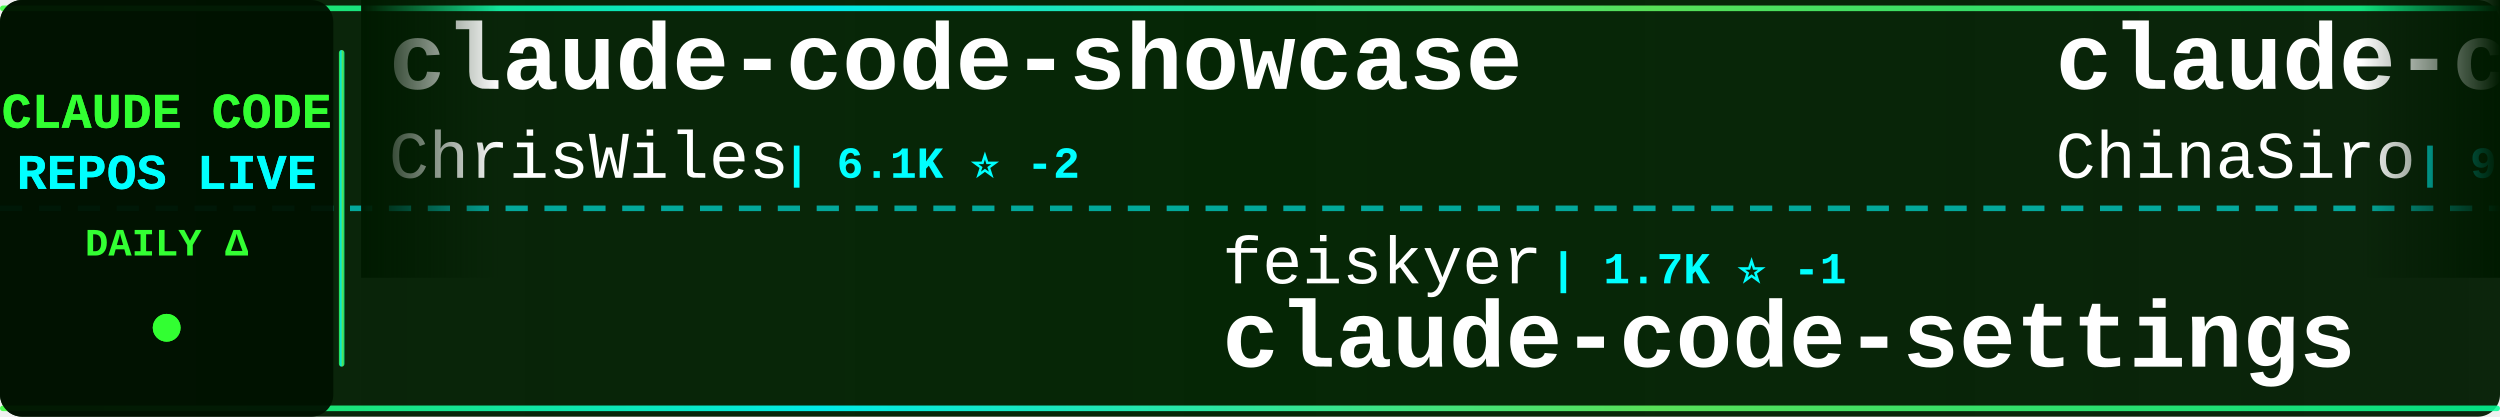
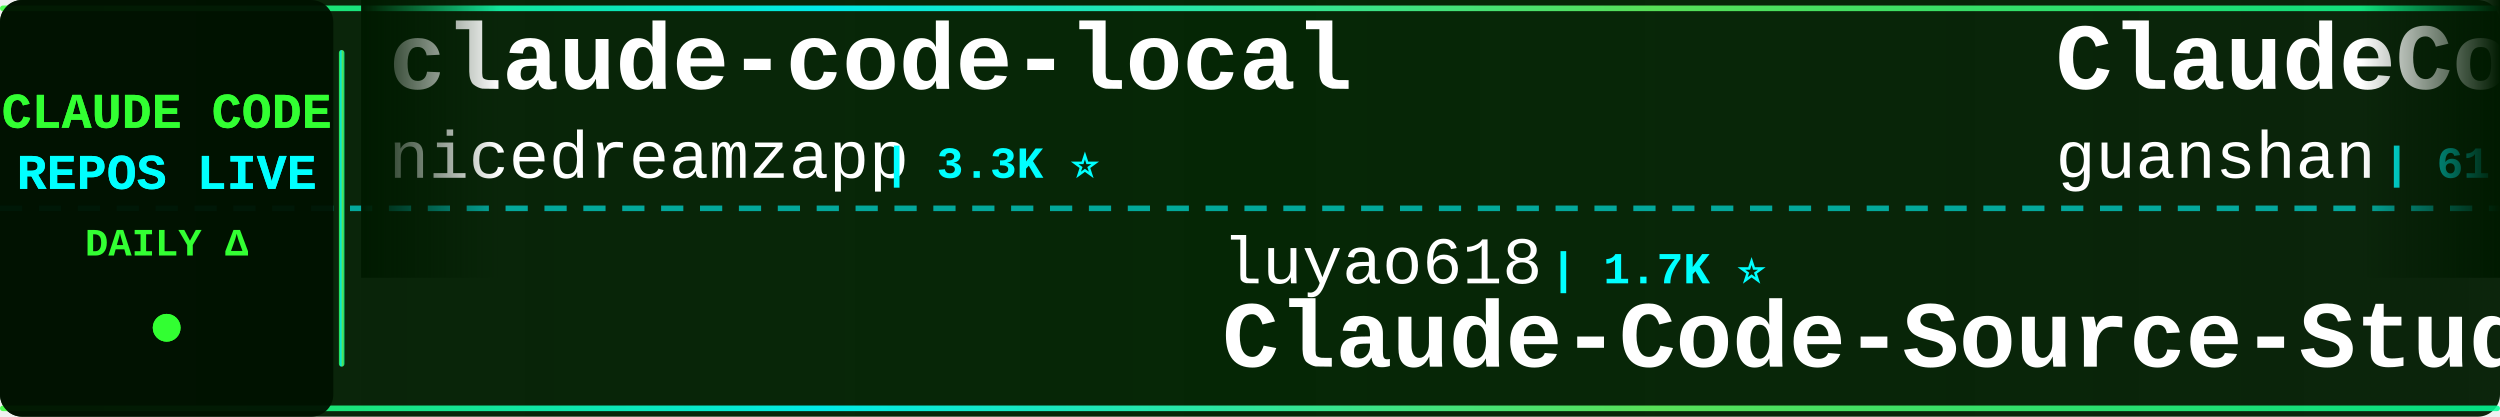
<svg xmlns="http://www.w3.org/2000/svg" width="900" height="150">
  <defs>
    <linearGradient id="tickerBg" x1="0%" y1="0%" x2="100%" y2="0%">
      <stop offset="0%" style="stop-color:#001a00;stop-opacity:0.95" />
      <stop offset="50%" style="stop-color:#002200;stop-opacity:0.98" />
      <stop offset="100%" style="stop-color:#001a00;stop-opacity:0.95" />
    </linearGradient>
    <linearGradient id="borderGrad" x1="0%" y1="0%" x2="100%" y2="0%">
      <stop offset="0%" style="stop-color:#33ff33;stop-opacity:0.85">
        <animate attributeName="stop-opacity" values="0.85;1;0.85" dur="2s" repeatCount="indefinite" />
      </stop>
      <stop offset="33%" style="stop-color:#00ffff;stop-opacity:0.9">
        <animate attributeName="stop-opacity" values="0.9;1;0.9" dur="2.2s" repeatCount="indefinite" />
      </stop>
      <stop offset="66%" style="stop-color:#66ff66;stop-opacity:0.85">
        <animate attributeName="stop-opacity" values="0.85;1;0.85" dur="1.8s" repeatCount="indefinite" />
      </stop>
      <stop offset="100%" style="stop-color:#00ff99;stop-opacity:0.85">
        <animate attributeName="stop-opacity" values="0.85;1;0.85" dur="2s" repeatCount="indefinite" />
      </stop>
    </linearGradient>
    <filter id="textGlow">
      <feGaussianBlur stdDeviation="0.1" result="coloredBlur" />
      <feMerge>
        <feMergeNode in="coloredBlur" />
        <feMergeNode in="SourceGraphic" />
      </feMerge>
    </filter>
    <filter id="metricGlow">
      <feGaussianBlur stdDeviation="0.2" result="coloredBlur" />
      <feMerge>
        <feMergeNode in="coloredBlur" />
        <feMergeNode in="SourceGraphic" />
      </feMerge>
    </filter>
    <linearGradient id="leftFade" x1="0%" y1="0%" x2="100%" y2="0%">
      <stop offset="0%" style="stop-color:#001a00;stop-opacity:1" />
      <stop offset="100%" style="stop-color:#001a00;stop-opacity:0" />
    </linearGradient>
    <linearGradient id="rightFade" x1="0%" y1="0%" x2="100%" y2="0%">
      <stop offset="0%" style="stop-color:#001a00;stop-opacity:0" />
      <stop offset="100%" style="stop-color:#001a00;stop-opacity:1" />
    </linearGradient>
  </defs>
  <rect width="900" height="150" fill="url(#tickerBg)" rx="8" />
  <rect x="0" y="2" width="900" height="2" fill="url(#borderGrad)" rx="1" />
  <rect x="0" y="146" width="900" height="2" fill="url(#borderGrad)" rx="1" />
  <line x1="0" y1="75" x2="900" y2="75" stroke="#00ffff" stroke-width="2" stroke-dasharray="8 6" opacity="0.6" />
  <rect x="0" y="0" width="120" height="150" fill="#001100" opacity="0.95" rx="8" />
  <text x="60" y="46" font-family="'Courier New', monospace" font-size="18" font-weight="bold" fill="#33ff33" text-anchor="middle" filter="url(#textGlow)">
    CLAUDE CODE
  </text>
  <text x="60" y="68" font-family="'Courier New', monospace" font-size="18" font-weight="bold" fill="#00ffff" text-anchor="middle" filter="url(#textGlow)">
    REPOS LIVE
  </text>
  <text x="60" y="92" font-family="'Courier New', monospace" font-size="14" font-weight="bold" fill="#33ff33" text-anchor="middle">
    DAILY Δ
  </text>
  <circle cx="60" cy="118" r="5" fill="#33ff33" filter="url(#metricGlow)">
    <animate attributeName="r" values="4;6;4" dur="1.5s" repeatCount="indefinite" />
    <animate attributeName="opacity" values="0.6;1;0.6" dur="1.5s" repeatCount="indefinite" />
  </circle>
  <rect x="122" y="18" width="2" height="114" fill="url(#borderGrad)" rx="1" />
  <clipPath id="tickerClip">
    <rect x="130" y="0" width="770" height="150" />
  </clipPath>
  <g clip-path="url(#tickerClip)">
    <g id="tickerItems">
      <animateTransform attributeName="transform" attributeType="XML" type="translate" from="0 0" to="-3000 0" dur="54s" repeatCount="indefinite" />
      <g transform="translate(0, 0)">
-         <text x="140" y="32" font-family="'Courier New', monospace" font-size="34" font-weight="bold" fill="#ffffff">claude-code-showcase</text>
-         <text x="140" y="64" font-family="'Courier New', monospace" font-size="24" font-weight="normal" fill="#ffffff" opacity="1.0">ChrisWiles</text>
-         <text x="282" y="64" font-family="'Courier New', monospace" font-size="16" font-weight="bold" fill="#00ffff"> | 6.1K ⭐ -2</text>
+         <text x="140" y="32" font-family="'Courier New', monospace" font-size="34" font-weight="bold" fill="#ffffff">claude-code-local</text>
+         <text x="140" y="64" font-family="'Courier New', monospace" font-size="24" font-weight="normal" fill="#ffffff" opacity="1.0">nicedreamzapp</text>
+         <text x="318" y="64" font-family="'Courier New', monospace" font-size="16" font-weight="bold" fill="#00ffff"> | 3.3K ⭐</text>
      </g>
      <g transform="translate(300, 0)">
-         <text x="140" y="102" font-family="'Courier New', monospace" font-size="24" font-weight="normal" fill="#ffffff" opacity="1.0">feiskyer</text>
-         <text x="258" y="102" font-family="'Courier New', monospace" font-size="16" font-weight="bold" fill="#00ffff"> | 1.7K ⭐ -1</text>
-         <text x="140" y="132" font-family="'Courier New', monospace" font-size="34" font-weight="bold" fill="#ffffff">claude-code-settings</text>
-       </g>
-       <g transform="translate(600, 0)">
-         <text x="140" y="32" font-family="'Courier New', monospace" font-size="34" font-weight="bold" fill="#ffffff">claude-code-sourcemap</text>
-         <text x="140" y="64" font-family="'Courier New', monospace" font-size="24" font-weight="normal" fill="#ffffff" opacity="1.0">ChinaSiro</text>
-         <text x="270" y="64" font-family="'Courier New', monospace" font-size="16" font-weight="bold" fill="#00ffff"> | 9.7K ⭐ -2</text>
-       </g>
-       <g transform="translate(900, 0)">
-         <text x="140" y="102" font-family="'Courier New', monospace" font-size="24" font-weight="normal" fill="#ffffff" opacity="1.0">Windy3f3f3f3f</text>
-         <text x="318" y="102" font-family="'Courier New', monospace" font-size="16" font-weight="bold" fill="#00ffff"> | 2.7K ⭐ +1</text>
-         <text x="140" y="132" font-family="'Courier New', monospace" font-size="34" font-weight="bold" fill="#ffffff">claude-code-from-scratch</text>
-       </g>
-       <g transform="translate(1200, 0)">
-         <text x="140" y="32" font-family="'Courier New', monospace" font-size="34" font-weight="bold" fill="#ffffff">Claude-code</text>
-         <text x="140" y="64" font-family="'Courier New', monospace" font-size="24" font-weight="normal" fill="#ffffff" opacity="1.0">zstmfhy</text>
-         <text x="246" y="64" font-family="'Courier New', monospace" font-size="16" font-weight="bold" fill="#00ffff"> | 189 ⭐</text>
-       </g>
-       <g transform="translate(1500, 0)">
        <text x="140" y="102" font-family="'Courier New', monospace" font-size="24" font-weight="normal" fill="#ffffff" opacity="1.0">luyao618</text>
        <text x="258" y="102" font-family="'Courier New', monospace" font-size="16" font-weight="bold" fill="#00ffff"> | 1.7K ⭐</text>
        <text x="140" y="132" font-family="'Courier New', monospace" font-size="34" font-weight="bold" fill="#ffffff">Claude-Code-Source-Study</text>
      </g>
+       <g transform="translate(600, 0)">
+         <text x="140" y="32" font-family="'Courier New', monospace" font-size="34" font-weight="bold" fill="#ffffff">ClaudeCode</text>
+         <text x="140" y="64" font-family="'Courier New', monospace" font-size="24" font-weight="normal" fill="#ffffff" opacity="1.0">guanshan</text>
+         <text x="258" y="64" font-family="'Courier New', monospace" font-size="16" font-weight="bold" fill="#00ffff"> | 61 ⭐</text>
+       </g>
+       <g transform="translate(900, 0)">
+         <text x="140" y="102" font-family="'Courier New', monospace" font-size="24" font-weight="normal" fill="#ffffff" opacity="1.0">SeemSeam</text>
+         <text x="258" y="102" font-family="'Courier New', monospace" font-size="16" font-weight="bold" fill="#00ffff"> | 3.5K ⭐</text>
+         <text x="140" y="132" font-family="'Courier New', monospace" font-size="34" font-weight="bold" fill="#ffffff">claude_codex_bridge</text>
+       </g>
+       <g transform="translate(1200, 0)">
+         <text x="140" y="32" font-family="'Courier New', monospace" font-size="34" font-weight="bold" fill="#ffffff">pi-vs-claude-code</text>
+         <text x="140" y="64" font-family="'Courier New', monospace" font-size="24" font-weight="normal" fill="#ffffff" opacity="1.0">disler</text>
+         <text x="234" y="64" font-family="'Courier New', monospace" font-size="16" font-weight="bold" fill="#00ffff"> | 1.7K ⭐</text>
+       </g>
+       <g transform="translate(1500, 0)">
+         <text x="140" y="102" font-family="'Courier New', monospace" font-size="24" font-weight="normal" fill="#ffffff" opacity="1.0">repowise-dev</text>
+         <text x="306" y="102" font-family="'Courier New', monospace" font-size="16" font-weight="bold" fill="#00ffff"> | 1.2K ⭐</text>
+         <text x="140" y="132" font-family="'Courier New', monospace" font-size="34" font-weight="bold" fill="#ffffff">claude-code-prompts</text>
+       </g>
      <g transform="translate(1800, 0)">
-         <text x="140" y="32" font-family="'Courier New', monospace" font-size="34" font-weight="bold" fill="#ffffff">claude-code-cli</text>
-         <text x="140" y="64" font-family="'Courier New', monospace" font-size="24" font-weight="normal" fill="#ffffff" opacity="1.0">huangserva</text>
-         <text x="282" y="64" font-family="'Courier New', monospace" font-size="16" font-weight="bold" fill="#00ffff"> | 629 ⭐</text>
+         <text x="140" y="32" font-family="'Courier New', monospace" font-size="34" font-weight="bold" fill="#ffffff">claude-code-infrastructu...</text>
+         <text x="140" y="64" font-family="'Courier New', monospace" font-size="24" font-weight="normal" fill="#ffffff" opacity="1.0">diet103</text>
+         <text x="246" y="64" font-family="'Courier New', monospace" font-size="16" font-weight="bold" fill="#00ffff"> | 10.0K ⭐</text>
      </g>
      <g transform="translate(2100, 0)">
-         <text x="140" y="102" font-family="'Courier New', monospace" font-size="24" font-weight="normal" fill="#ffffff" opacity="1.0">Pimzino</text>
-         <text x="246" y="102" font-family="'Courier New', monospace" font-size="16" font-weight="bold" fill="#00ffff"> | 3.9K ⭐</text>
-         <text x="140" y="132" font-family="'Courier New', monospace" font-size="34" font-weight="bold" fill="#ffffff">claude-code-spec-workflo...</text>
+         <text x="140" y="102" font-family="'Courier New', monospace" font-size="24" font-weight="normal" fill="#ffffff" opacity="1.0">techjarves</text>
+         <text x="282" y="102" font-family="'Courier New', monospace" font-size="16" font-weight="bold" fill="#00ffff"> | 1.5K ⭐ +1</text>
+         <text x="140" y="132" font-family="'Courier New', monospace" font-size="34" font-weight="bold" fill="#ffffff">ClaudeCode-Portable</text>
      </g>
      <g transform="translate(2400, 0)">
-         <text x="140" y="32" font-family="'Courier New', monospace" font-size="34" font-weight="bold" fill="#ffffff">system_prompts_leaks</text>
-         <text x="140" y="64" font-family="'Courier New', monospace" font-size="24" font-weight="normal" fill="#ffffff" opacity="1.0">asgeirtj</text>
-         <text x="258" y="64" font-family="'Courier New', monospace" font-size="16" font-weight="bold" fill="#00ffff"> | 67.4K ⭐ +24</text>
+         <text x="140" y="32" font-family="'Courier New', monospace" font-size="34" font-weight="bold" fill="#ffffff">everything-claude-code</text>
+         <text x="140" y="64" font-family="'Courier New', monospace" font-size="24" font-weight="normal" fill="#ffffff" opacity="1.0">WorldFlowAI</text>
+         <text x="294" y="64" font-family="'Courier New', monospace" font-size="16" font-weight="bold" fill="#00ffff"> | 3.1K ⭐ +28</text>
      </g>
      <g transform="translate(2700, 0)">
-         <text x="140" y="102" font-family="'Courier New', monospace" font-size="24" font-weight="normal" fill="#ffffff" opacity="1.0">digitalsamba</text>
-         <text x="306" y="102" font-family="'Courier New', monospace" font-size="16" font-weight="bold" fill="#00ffff"> | 2.1K ⭐ +2</text>
-         <text x="140" y="132" font-family="'Courier New', monospace" font-size="34" font-weight="bold" fill="#ffffff">claude-code-video-toolki...</text>
+         <text x="140" y="102" font-family="'Courier New', monospace" font-size="24" font-weight="normal" fill="#ffffff" opacity="1.0">kodu-ai</text>
+         <text x="246" y="102" font-family="'Courier New', monospace" font-size="16" font-weight="bold" fill="#00ffff"> | 5.2K ⭐</text>
+         <text x="140" y="132" font-family="'Courier New', monospace" font-size="34" font-weight="bold" fill="#ffffff">claude-coder</text>
      </g>
      <g transform="translate(3000, 0)">
-         <text x="140" y="32" font-family="'Courier New', monospace" font-size="34" font-weight="bold" fill="#ffffff">claude-code-showcase</text>
-         <text x="140" y="64" font-family="'Courier New', monospace" font-size="24" font-weight="normal" fill="#ffffff" opacity="1.0">ChrisWiles</text>
-         <text x="282" y="64" font-family="'Courier New', monospace" font-size="16" font-weight="bold" fill="#00ffff"> | 6.1K ⭐ -2</text>
+         <text x="140" y="32" font-family="'Courier New', monospace" font-size="34" font-weight="bold" fill="#ffffff">claude-code-local</text>
+         <text x="140" y="64" font-family="'Courier New', monospace" font-size="24" font-weight="normal" fill="#ffffff" opacity="1.0">nicedreamzapp</text>
+         <text x="318" y="64" font-family="'Courier New', monospace" font-size="16" font-weight="bold" fill="#00ffff"> | 3.3K ⭐</text>
      </g>
      <g transform="translate(3300, 0)">
-         <text x="140" y="102" font-family="'Courier New', monospace" font-size="24" font-weight="normal" fill="#ffffff" opacity="1.0">feiskyer</text>
-         <text x="258" y="102" font-family="'Courier New', monospace" font-size="16" font-weight="bold" fill="#00ffff"> | 1.7K ⭐ -1</text>
-         <text x="140" y="132" font-family="'Courier New', monospace" font-size="34" font-weight="bold" fill="#ffffff">claude-code-settings</text>
+         <text x="140" y="102" font-family="'Courier New', monospace" font-size="24" font-weight="normal" fill="#ffffff" opacity="1.0">luyao618</text>
+         <text x="258" y="102" font-family="'Courier New', monospace" font-size="16" font-weight="bold" fill="#00ffff"> | 1.7K ⭐</text>
+         <text x="140" y="132" font-family="'Courier New', monospace" font-size="34" font-weight="bold" fill="#ffffff">Claude-Code-Source-Study</text>
      </g>
      <g transform="translate(3600, 0)">
-         <text x="140" y="32" font-family="'Courier New', monospace" font-size="34" font-weight="bold" fill="#ffffff">claude-code-sourcemap</text>
-         <text x="140" y="64" font-family="'Courier New', monospace" font-size="24" font-weight="normal" fill="#ffffff" opacity="1.0">ChinaSiro</text>
-         <text x="270" y="64" font-family="'Courier New', monospace" font-size="16" font-weight="bold" fill="#00ffff"> | 9.7K ⭐ -2</text>
+         <text x="140" y="32" font-family="'Courier New', monospace" font-size="34" font-weight="bold" fill="#ffffff">ClaudeCode</text>
+         <text x="140" y="64" font-family="'Courier New', monospace" font-size="24" font-weight="normal" fill="#ffffff" opacity="1.0">guanshan</text>
+         <text x="258" y="64" font-family="'Courier New', monospace" font-size="16" font-weight="bold" fill="#00ffff"> | 61 ⭐</text>
      </g>
      <g transform="translate(3900, 0)">
-         <text x="140" y="102" font-family="'Courier New', monospace" font-size="24" font-weight="normal" fill="#ffffff" opacity="1.0">Windy3f3f3f3f</text>
-         <text x="318" y="102" font-family="'Courier New', monospace" font-size="16" font-weight="bold" fill="#00ffff"> | 2.7K ⭐ +1</text>
-         <text x="140" y="132" font-family="'Courier New', monospace" font-size="34" font-weight="bold" fill="#ffffff">claude-code-from-scratch</text>
+         <text x="140" y="102" font-family="'Courier New', monospace" font-size="24" font-weight="normal" fill="#ffffff" opacity="1.0">SeemSeam</text>
+         <text x="258" y="102" font-family="'Courier New', monospace" font-size="16" font-weight="bold" fill="#00ffff"> | 3.5K ⭐</text>
+         <text x="140" y="132" font-family="'Courier New', monospace" font-size="34" font-weight="bold" fill="#ffffff">claude_codex_bridge</text>
      </g>
    </g>
  </g>
  <rect x="130" y="0" width="50" height="100" fill="url(#leftFade)" />
  <rect x="850" y="0" width="50" height="100" fill="url(#rightFade)" />
</svg>
